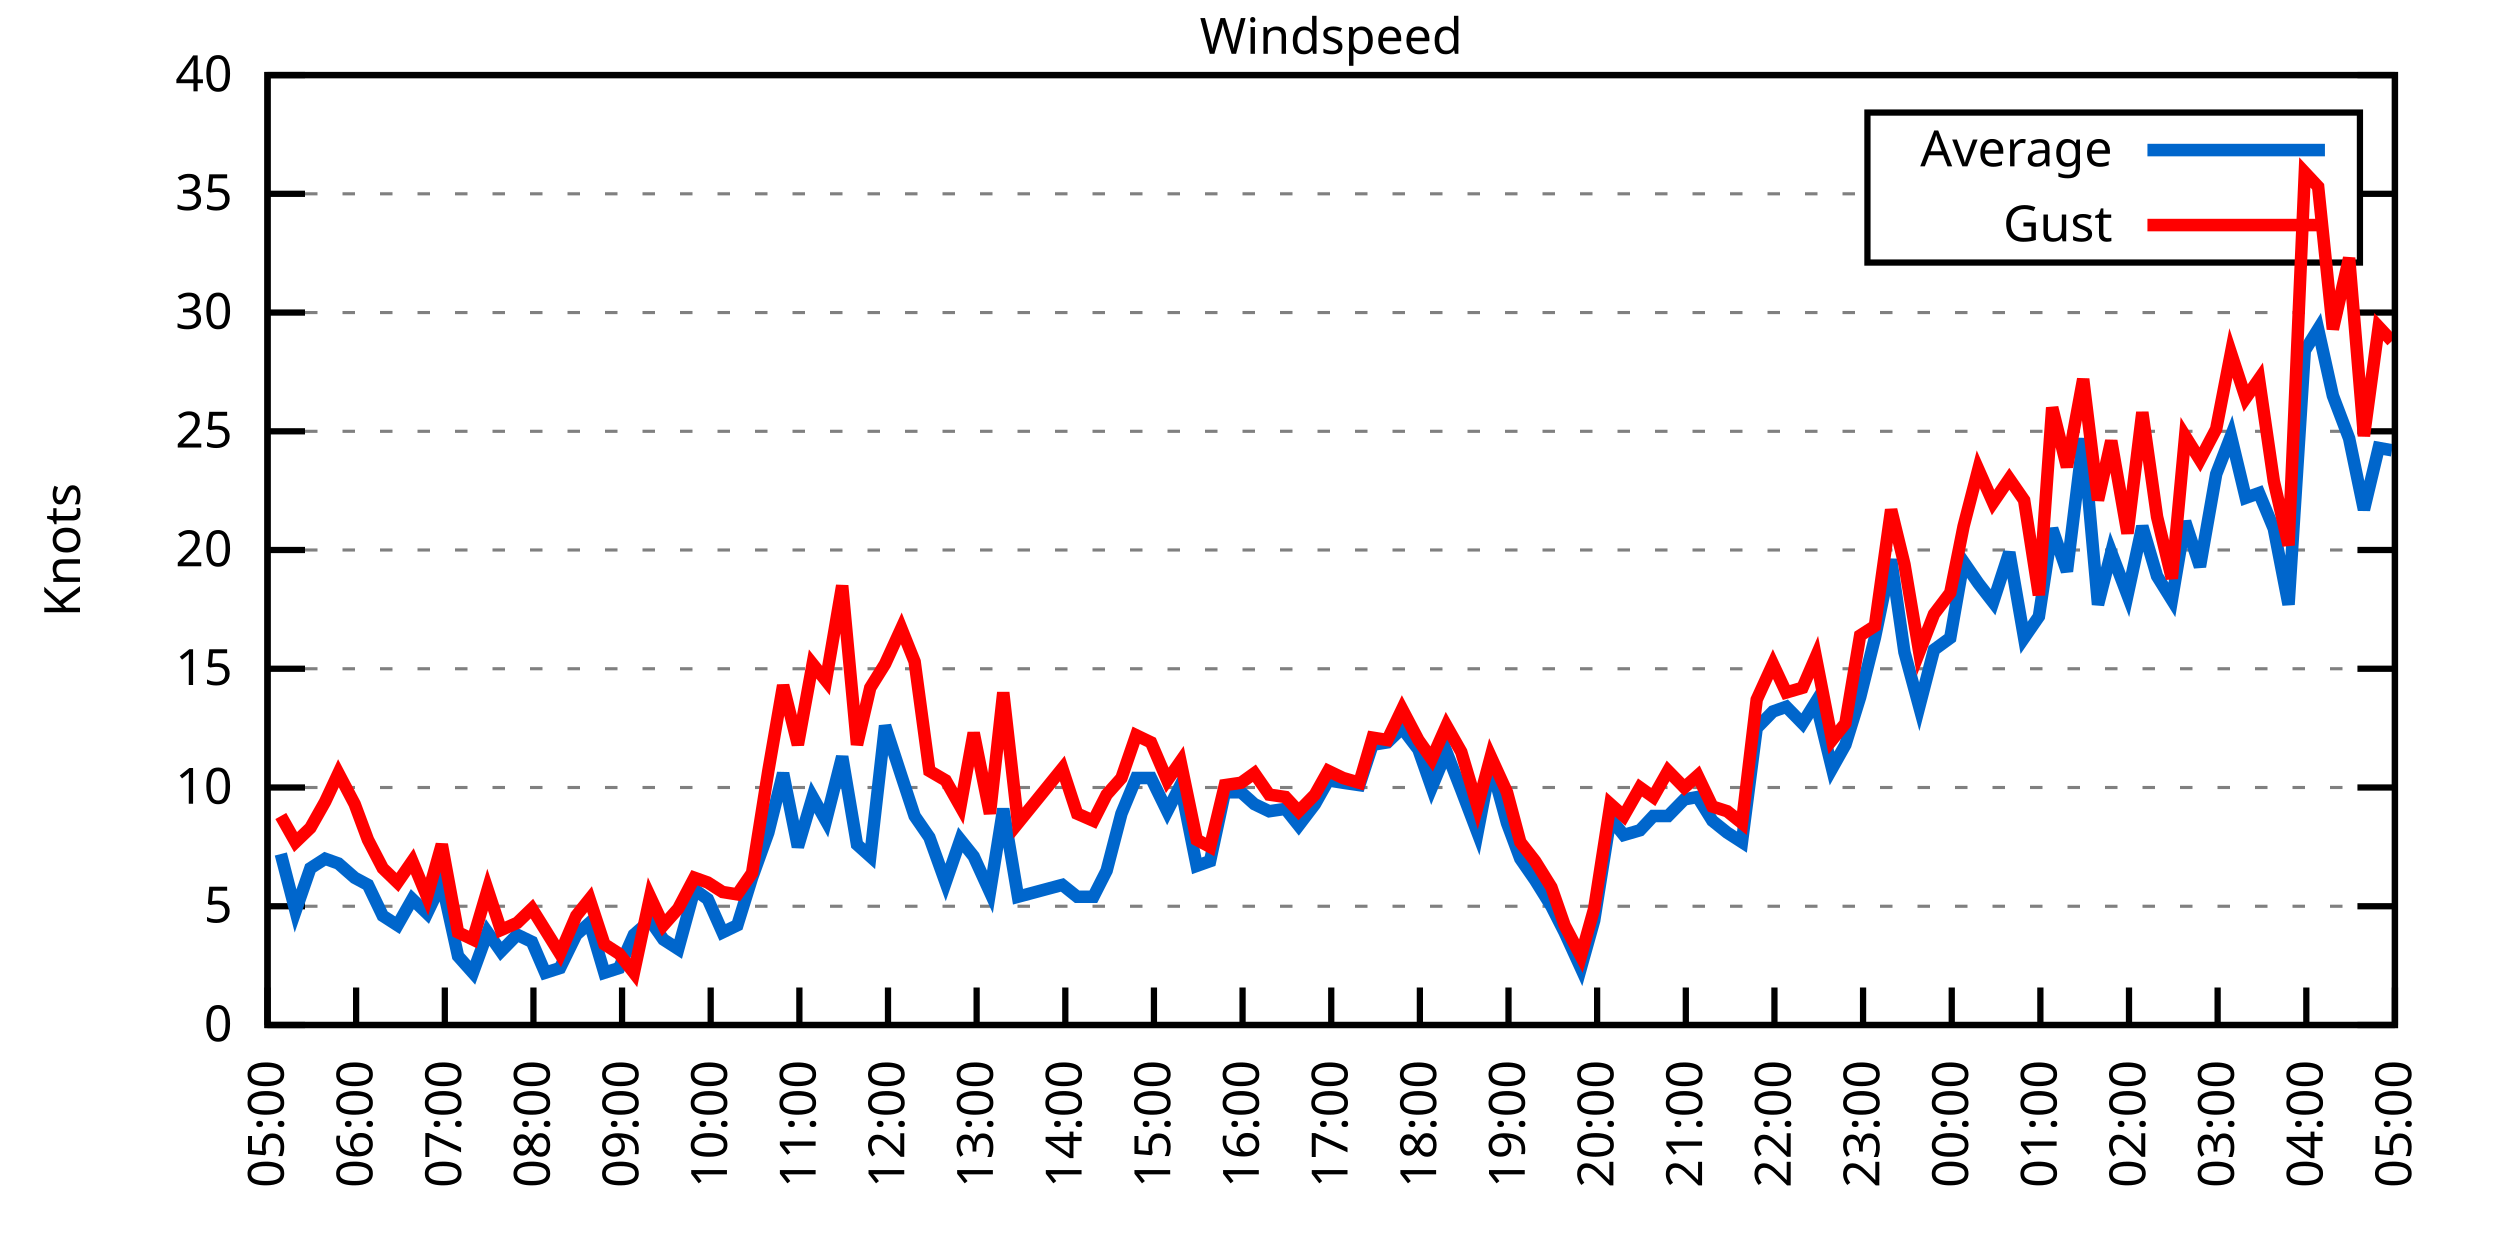
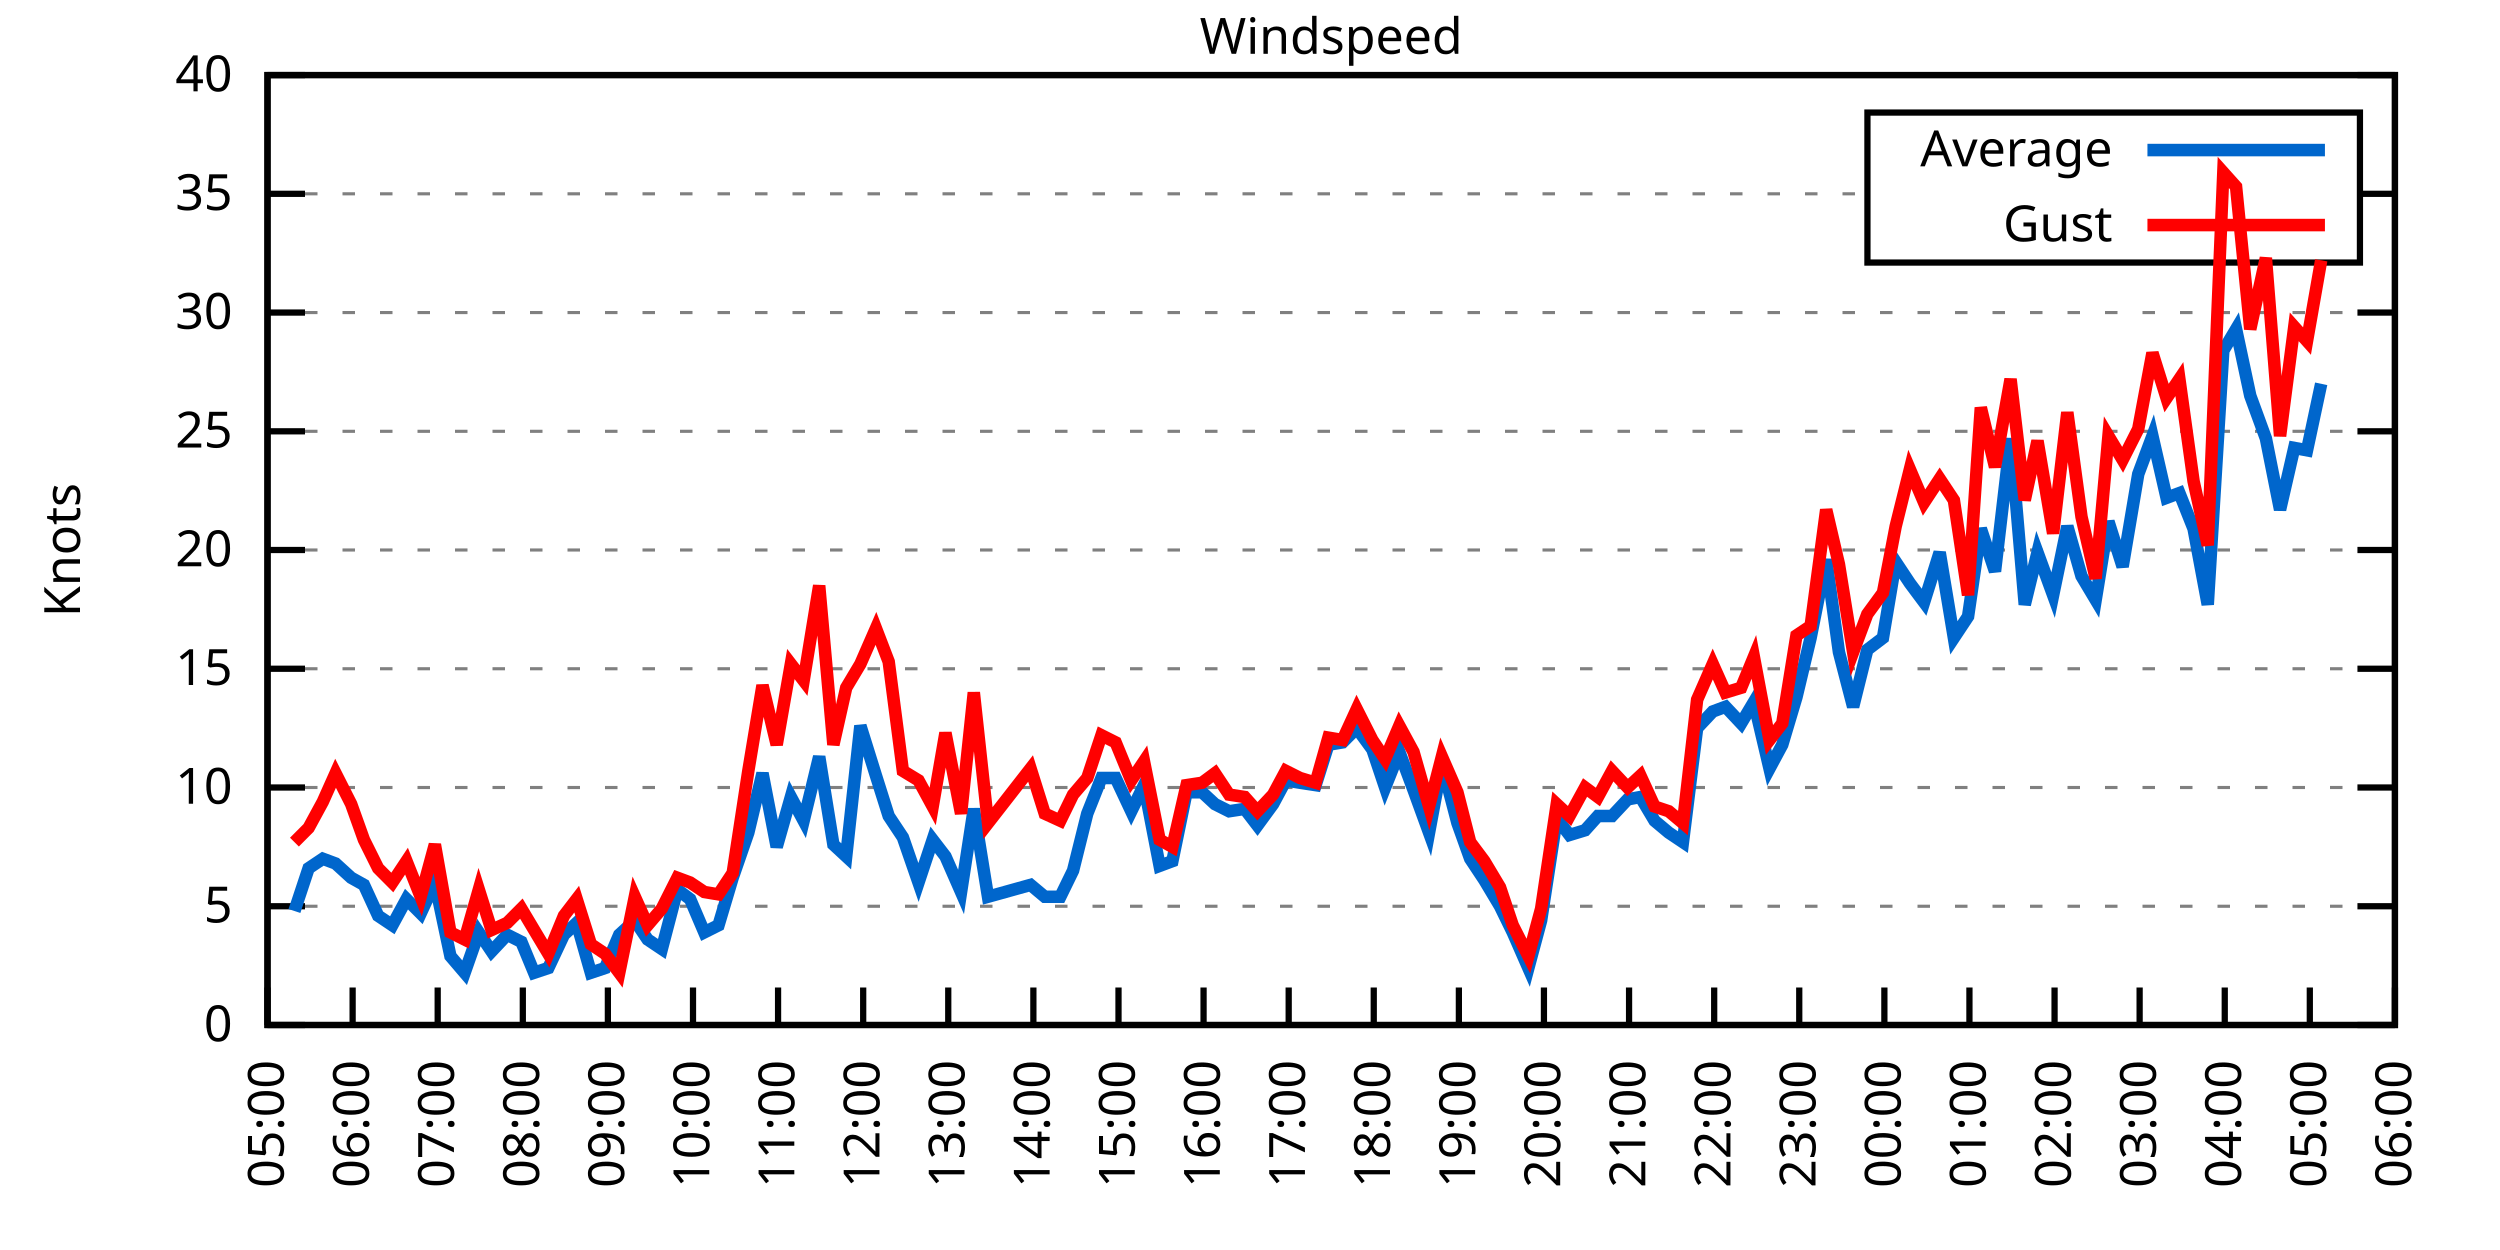
<svg xmlns="http://www.w3.org/2000/svg" xmlns:xlink="http://www.w3.org/1999/xlink" width="400" height="200" viewBox="0 0 400 200">
  <g id="gnuplot_canvas">
    <rect x="0" y="0" width="400" height="200" fill="none" />
    <defs>
      <circle id="gpDot" r="0.5" stroke-width="0.5" stroke="currentColor" />
      <path id="gpPt0" stroke-width="0.333" stroke="currentColor" d="M-1,0 h2 M0,-1 v2" />
      <path id="gpPt1" stroke-width="0.333" stroke="currentColor" d="M-1,-1 L1,1 M1,-1 L-1,1" />
      <path id="gpPt2" stroke-width="0.333" stroke="currentColor" d="M-1,0 L1,0 M0,-1 L0,1 M-1,-1 L1,1 M-1,1 L1,-1" />
      <rect id="gpPt3" stroke-width="0.333" stroke="currentColor" x="-1" y="-1" width="2" height="2" />
      <rect id="gpPt4" stroke-width="0.333" stroke="currentColor" fill="currentColor" x="-1" y="-1" width="2" height="2" />
      <circle id="gpPt5" stroke-width="0.333" stroke="currentColor" cx="0" cy="0" r="1" />
      <use xlink:href="#gpPt5" id="gpPt6" fill="currentColor" stroke="none" />
      <path id="gpPt7" stroke-width="0.333" stroke="currentColor" d="M0,-1.33 L-1.33,0.67 L1.33,0.67 z" />
      <use xlink:href="#gpPt7" id="gpPt8" fill="currentColor" stroke="none" />
      <use xlink:href="#gpPt7" id="gpPt9" stroke="currentColor" transform="rotate(180)" />
      <use xlink:href="#gpPt9" id="gpPt10" fill="currentColor" stroke="none" />
      <use xlink:href="#gpPt3" id="gpPt11" stroke="currentColor" transform="rotate(45)" />
      <use xlink:href="#gpPt11" id="gpPt12" fill="currentColor" stroke="none" />
      <path id="gpPt13" stroke-width="0.333" stroke="currentColor" d="M0,1.330 L1.265,0.411 L0.782,-1.067 L-0.782,-1.076 L-1.265,0.411 z" />
      <use xlink:href="#gpPt13" id="gpPt14" fill="currentColor" stroke="none" />
      <filter id="textbox" filterUnits="objectBoundingBox" x="0" y="0" height="1" width="1">
        <feFlood flood-color="white" flood-opacity="1" result="bgnd" />
        <feComposite in="SourceGraphic" in2="bgnd" operator="atop" />
      </filter>
      <filter id="greybox" filterUnits="objectBoundingBox" x="0" y="0" height="1" width="1">
        <feFlood flood-color="lightgrey" flood-opacity="1" result="grey" />
        <feComposite in="SourceGraphic" in2="grey" operator="atop" />
      </filter>
    </defs>
    <g fill="none" color="white" stroke="currentColor" stroke-width="1.00" stroke-linecap="butt" stroke-linejoin="miter">
</g>
    <g fill="none" color="black" stroke="currentColor" stroke-width="1.00" stroke-linecap="butt" stroke-linejoin="miter">
      <g stroke="none" shape-rendering="crispEdges">
        <polygon fill="rgb(255, 255, 255)" points="42.80,164.00 383.18,164.00 383.18,12.02 42.80,12.02 " />
      </g>
    </g>
    <g fill="none" color="black" stroke="currentColor" stroke-width="1.00" stroke-linecap="butt" stroke-linejoin="miter">
</g>
    <g fill="none" color="black" stroke="black" stroke-width="0.50" stroke-linecap="butt" stroke-linejoin="miter">
</g>
    <g fill="none" color="gray" stroke="currentColor" stroke-width="0.50" stroke-linecap="butt" stroke-linejoin="miter">
      <path stroke="gray" stroke-dasharray="2,4" class="gridline" d="M42.80,164.00 L383.19,164.00  " />
    </g>
    <g fill="none" color="gray" stroke="gray" stroke-width="1.00" stroke-linecap="butt" stroke-linejoin="miter">
</g>
    <g fill="none" color="black" stroke="currentColor" stroke-width="1.00" stroke-linecap="butt" stroke-linejoin="miter">
      <path stroke="black" d="M42.80,164.00 L48.80,164.00 M383.19,164.00 L377.19,164.00  " />
      <g transform="translate(37.20,166.60)" stroke="none" fill="black" font-family="Sans" font-size="8.00" text-anchor="end">
        <text>
          <tspan font-family="Sans"> 0</tspan>
        </text>
      </g>
    </g>
    <g fill="none" color="black" stroke="currentColor" stroke-width="1.00" stroke-linecap="butt" stroke-linejoin="miter">
</g>
    <g fill="none" color="black" stroke="black" stroke-width="0.50" stroke-linecap="butt" stroke-linejoin="miter">
</g>
    <g fill="none" color="gray" stroke="currentColor" stroke-width="0.50" stroke-linecap="butt" stroke-linejoin="miter">
      <path stroke="gray" stroke-dasharray="2,4" class="gridline" d="M42.80,145.00 L383.19,145.00  " />
    </g>
    <g fill="none" color="gray" stroke="gray" stroke-width="1.00" stroke-linecap="butt" stroke-linejoin="miter">
</g>
    <g fill="none" color="black" stroke="currentColor" stroke-width="1.00" stroke-linecap="butt" stroke-linejoin="miter">
      <path stroke="black" d="M42.80,145.00 L48.80,145.00 M383.19,145.00 L377.19,145.00  " />
      <g transform="translate(37.20,147.60)" stroke="none" fill="black" font-family="Sans" font-size="8.00" text-anchor="end">
        <text>
          <tspan font-family="Sans"> 5</tspan>
        </text>
      </g>
    </g>
    <g fill="none" color="black" stroke="currentColor" stroke-width="1.00" stroke-linecap="butt" stroke-linejoin="miter">
</g>
    <g fill="none" color="black" stroke="black" stroke-width="0.50" stroke-linecap="butt" stroke-linejoin="miter">
</g>
    <g fill="none" color="gray" stroke="currentColor" stroke-width="0.50" stroke-linecap="butt" stroke-linejoin="miter">
      <path stroke="gray" stroke-dasharray="2,4" class="gridline" d="M42.80,126.00 L383.19,126.00  " />
    </g>
    <g fill="none" color="gray" stroke="gray" stroke-width="1.00" stroke-linecap="butt" stroke-linejoin="miter">
</g>
    <g fill="none" color="black" stroke="currentColor" stroke-width="1.00" stroke-linecap="butt" stroke-linejoin="miter">
      <path stroke="black" d="M42.80,126.00 L48.80,126.00 M383.19,126.00 L377.19,126.00  " />
      <g transform="translate(37.20,128.60)" stroke="none" fill="black" font-family="Sans" font-size="8.00" text-anchor="end">
        <text>
          <tspan font-family="Sans"> 10</tspan>
        </text>
      </g>
    </g>
    <g fill="none" color="black" stroke="currentColor" stroke-width="1.00" stroke-linecap="butt" stroke-linejoin="miter">
</g>
    <g fill="none" color="black" stroke="black" stroke-width="0.50" stroke-linecap="butt" stroke-linejoin="miter">
</g>
    <g fill="none" color="gray" stroke="currentColor" stroke-width="0.50" stroke-linecap="butt" stroke-linejoin="miter">
      <path stroke="gray" stroke-dasharray="2,4" class="gridline" d="M42.80,107.00 L383.19,107.00  " />
    </g>
    <g fill="none" color="gray" stroke="gray" stroke-width="1.00" stroke-linecap="butt" stroke-linejoin="miter">
</g>
    <g fill="none" color="black" stroke="currentColor" stroke-width="1.00" stroke-linecap="butt" stroke-linejoin="miter">
      <path stroke="black" d="M42.80,107.00 L48.80,107.00 M383.19,107.00 L377.19,107.00  " />
      <g transform="translate(37.20,109.60)" stroke="none" fill="black" font-family="Sans" font-size="8.00" text-anchor="end">
        <text>
          <tspan font-family="Sans"> 15</tspan>
        </text>
      </g>
    </g>
    <g fill="none" color="black" stroke="currentColor" stroke-width="1.00" stroke-linecap="butt" stroke-linejoin="miter">
</g>
    <g fill="none" color="black" stroke="black" stroke-width="0.50" stroke-linecap="butt" stroke-linejoin="miter">
</g>
    <g fill="none" color="gray" stroke="currentColor" stroke-width="0.50" stroke-linecap="butt" stroke-linejoin="miter">
      <path stroke="gray" stroke-dasharray="2,4" class="gridline" d="M42.80,88.00 L383.19,88.00  " />
    </g>
    <g fill="none" color="gray" stroke="gray" stroke-width="1.00" stroke-linecap="butt" stroke-linejoin="miter">
</g>
    <g fill="none" color="black" stroke="currentColor" stroke-width="1.00" stroke-linecap="butt" stroke-linejoin="miter">
      <path stroke="black" d="M42.80,88.00 L48.80,88.00 M383.19,88.00 L377.19,88.00  " />
      <g transform="translate(37.20,90.60)" stroke="none" fill="black" font-family="Sans" font-size="8.00" text-anchor="end">
        <text>
          <tspan font-family="Sans"> 20</tspan>
        </text>
      </g>
    </g>
    <g fill="none" color="black" stroke="currentColor" stroke-width="1.00" stroke-linecap="butt" stroke-linejoin="miter">
</g>
    <g fill="none" color="black" stroke="black" stroke-width="0.50" stroke-linecap="butt" stroke-linejoin="miter">
</g>
    <g fill="none" color="gray" stroke="currentColor" stroke-width="0.50" stroke-linecap="butt" stroke-linejoin="miter">
      <path stroke="gray" stroke-dasharray="2,4" class="gridline" d="M42.80,69.01 L383.19,69.01  " />
    </g>
    <g fill="none" color="gray" stroke="gray" stroke-width="1.00" stroke-linecap="butt" stroke-linejoin="miter">
</g>
    <g fill="none" color="black" stroke="currentColor" stroke-width="1.00" stroke-linecap="butt" stroke-linejoin="miter">
      <path stroke="black" d="M42.80,69.01 L48.80,69.01 M383.19,69.01 L377.19,69.01  " />
      <g transform="translate(37.20,71.61)" stroke="none" fill="black" font-family="Sans" font-size="8.00" text-anchor="end">
        <text>
          <tspan font-family="Sans"> 25</tspan>
        </text>
      </g>
    </g>
    <g fill="none" color="black" stroke="currentColor" stroke-width="1.00" stroke-linecap="butt" stroke-linejoin="miter">
</g>
    <g fill="none" color="black" stroke="black" stroke-width="0.50" stroke-linecap="butt" stroke-linejoin="miter">
</g>
    <g fill="none" color="gray" stroke="currentColor" stroke-width="0.50" stroke-linecap="butt" stroke-linejoin="miter">
      <path stroke="gray" stroke-dasharray="2,4" class="gridline" d="M42.80,50.01 L383.19,50.01  " />
    </g>
    <g fill="none" color="gray" stroke="gray" stroke-width="1.00" stroke-linecap="butt" stroke-linejoin="miter">
</g>
    <g fill="none" color="black" stroke="currentColor" stroke-width="1.00" stroke-linecap="butt" stroke-linejoin="miter">
      <path stroke="black" d="M42.80,50.01 L48.80,50.01 M383.19,50.01 L377.19,50.01  " />
      <g transform="translate(37.20,52.61)" stroke="none" fill="black" font-family="Sans" font-size="8.00" text-anchor="end">
        <text>
          <tspan font-family="Sans"> 30</tspan>
        </text>
      </g>
    </g>
    <g fill="none" color="black" stroke="currentColor" stroke-width="1.00" stroke-linecap="butt" stroke-linejoin="miter">
</g>
    <g fill="none" color="black" stroke="black" stroke-width="0.50" stroke-linecap="butt" stroke-linejoin="miter">
</g>
    <g fill="none" color="gray" stroke="currentColor" stroke-width="0.50" stroke-linecap="butt" stroke-linejoin="miter">
      <path stroke="gray" stroke-dasharray="2,4" class="gridline" d="M42.80,31.01 L298.79,31.01 M377.59,31.01 L383.19,31.01  " />
    </g>
    <g fill="none" color="gray" stroke="gray" stroke-width="1.00" stroke-linecap="butt" stroke-linejoin="miter">
</g>
    <g fill="none" color="black" stroke="currentColor" stroke-width="1.00" stroke-linecap="butt" stroke-linejoin="miter">
      <path stroke="black" d="M42.80,31.01 L48.80,31.01 M383.19,31.01 L377.19,31.01  " />
      <g transform="translate(37.20,33.61)" stroke="none" fill="black" font-family="Sans" font-size="8.00" text-anchor="end">
        <text>
          <tspan font-family="Sans"> 35</tspan>
        </text>
      </g>
    </g>
    <g fill="none" color="black" stroke="currentColor" stroke-width="1.00" stroke-linecap="butt" stroke-linejoin="miter">
</g>
    <g fill="none" color="black" stroke="black" stroke-width="0.50" stroke-linecap="butt" stroke-linejoin="miter">
</g>
    <g fill="none" color="gray" stroke="currentColor" stroke-width="0.50" stroke-linecap="butt" stroke-linejoin="miter">
      <path stroke="gray" stroke-dasharray="2,4" class="gridline" d="M42.80,12.01 L383.19,12.01  " />
    </g>
    <g fill="none" color="gray" stroke="gray" stroke-width="1.00" stroke-linecap="butt" stroke-linejoin="miter">
</g>
    <g fill="none" color="black" stroke="currentColor" stroke-width="1.00" stroke-linecap="butt" stroke-linejoin="miter">
      <path stroke="black" d="M42.80,12.01 L48.80,12.01 M383.19,12.01 L377.19,12.01  " />
      <g transform="translate(37.20,14.61)" stroke="none" fill="black" font-family="Sans" font-size="8.00" text-anchor="end">
        <text>
          <tspan font-family="Sans"> 40</tspan>
        </text>
      </g>
    </g>
    <g fill="none" color="black" stroke="currentColor" stroke-width="1.00" stroke-linecap="butt" stroke-linejoin="miter">
      <path stroke="black" d="M42.80,164.00 L42.80,158.00  " />
      <g transform="translate(45.40,169.60) rotate(270.00)" stroke="none" fill="black" font-family="Sans" font-size="8.00" text-anchor="end">
        <text>
          <tspan font-family="Sans">05:00</tspan>
        </text>
      </g>
    </g>
    <g fill="none" color="black" stroke="currentColor" stroke-width="1.00" stroke-linecap="butt" stroke-linejoin="miter">
-       <path stroke="black" d="M56.98,164.00 L56.98,158.00  " />
-       <g transform="translate(59.58,169.60) rotate(270.00)" stroke="none" fill="black" font-family="Sans" font-size="8.00" text-anchor="end">
+       <path stroke="black" d="M56.42,164.00 L56.42,158.00  " />
+       <g transform="translate(59.02,169.60) rotate(270.00)" stroke="none" fill="black" font-family="Sans" font-size="8.00" text-anchor="end">
        <text>
          <tspan font-family="Sans">06:00</tspan>
        </text>
      </g>
    </g>
    <g fill="none" color="black" stroke="currentColor" stroke-width="1.00" stroke-linecap="butt" stroke-linejoin="miter">
-       <path stroke="black" d="M71.17,164.00 L71.17,158.00  " />
-       <g transform="translate(73.77,169.60) rotate(270.00)" stroke="none" fill="black" font-family="Sans" font-size="8.00" text-anchor="end">
+       <path stroke="black" d="M70.03,164.00 L70.03,158.00  " />
+       <g transform="translate(72.63,169.60) rotate(270.00)" stroke="none" fill="black" font-family="Sans" font-size="8.00" text-anchor="end">
        <text>
          <tspan font-family="Sans">07:00</tspan>
        </text>
      </g>
    </g>
    <g fill="none" color="black" stroke="currentColor" stroke-width="1.00" stroke-linecap="butt" stroke-linejoin="miter">
-       <path stroke="black" d="M85.35,164.00 L85.35,158.00  " />
-       <g transform="translate(87.95,169.60) rotate(270.00)" stroke="none" fill="black" font-family="Sans" font-size="8.00" text-anchor="end">
+       <path stroke="black" d="M83.65,164.00 L83.65,158.00  " />
+       <g transform="translate(86.25,169.60) rotate(270.00)" stroke="none" fill="black" font-family="Sans" font-size="8.00" text-anchor="end">
        <text>
          <tspan font-family="Sans">08:00</tspan>
        </text>
      </g>
    </g>
    <g fill="none" color="black" stroke="currentColor" stroke-width="1.00" stroke-linecap="butt" stroke-linejoin="miter">
-       <path stroke="black" d="M99.53,164.00 L99.53,158.00  " />
-       <g transform="translate(102.13,169.60) rotate(270.00)" stroke="none" fill="black" font-family="Sans" font-size="8.00" text-anchor="end">
+       <path stroke="black" d="M97.26,164.00 L97.26,158.00  " />
+       <g transform="translate(99.86,169.60) rotate(270.00)" stroke="none" fill="black" font-family="Sans" font-size="8.00" text-anchor="end">
        <text>
          <tspan font-family="Sans">09:00</tspan>
        </text>
      </g>
    </g>
    <g fill="none" color="black" stroke="currentColor" stroke-width="1.00" stroke-linecap="butt" stroke-linejoin="miter">
-       <path stroke="black" d="M113.71,164.00 L113.71,158.00  " />
-       <g transform="translate(116.31,169.60) rotate(270.00)" stroke="none" fill="black" font-family="Sans" font-size="8.00" text-anchor="end">
+       <path stroke="black" d="M110.88,164.00 L110.88,158.00  " />
+       <g transform="translate(113.48,169.60) rotate(270.00)" stroke="none" fill="black" font-family="Sans" font-size="8.00" text-anchor="end">
        <text>
          <tspan font-family="Sans">10:00</tspan>
        </text>
      </g>
    </g>
    <g fill="none" color="black" stroke="currentColor" stroke-width="1.00" stroke-linecap="butt" stroke-linejoin="miter">
-       <path stroke="black" d="M127.90,164.00 L127.90,158.00  " />
-       <g transform="translate(130.50,169.60) rotate(270.00)" stroke="none" fill="black" font-family="Sans" font-size="8.00" text-anchor="end">
+       <path stroke="black" d="M124.49,164.00 L124.49,158.00  " />
+       <g transform="translate(127.09,169.60) rotate(270.00)" stroke="none" fill="black" font-family="Sans" font-size="8.00" text-anchor="end">
        <text>
          <tspan font-family="Sans">11:00</tspan>
        </text>
      </g>
    </g>
    <g fill="none" color="black" stroke="currentColor" stroke-width="1.00" stroke-linecap="butt" stroke-linejoin="miter">
-       <path stroke="black" d="M142.08,164.00 L142.08,158.00  " />
-       <g transform="translate(144.68,169.60) rotate(270.00)" stroke="none" fill="black" font-family="Sans" font-size="8.00" text-anchor="end">
+       <path stroke="black" d="M138.11,164.00 L138.11,158.00  " />
+       <g transform="translate(140.71,169.60) rotate(270.00)" stroke="none" fill="black" font-family="Sans" font-size="8.00" text-anchor="end">
        <text>
          <tspan font-family="Sans">12:00</tspan>
        </text>
      </g>
    </g>
    <g fill="none" color="black" stroke="currentColor" stroke-width="1.00" stroke-linecap="butt" stroke-linejoin="miter">
-       <path stroke="black" d="M156.26,164.00 L156.26,158.00  " />
-       <g transform="translate(158.86,169.60) rotate(270.00)" stroke="none" fill="black" font-family="Sans" font-size="8.00" text-anchor="end">
+       <path stroke="black" d="M151.72,164.00 L151.72,158.00  " />
+       <g transform="translate(154.32,169.60) rotate(270.00)" stroke="none" fill="black" font-family="Sans" font-size="8.00" text-anchor="end">
        <text>
          <tspan font-family="Sans">13:00</tspan>
        </text>
      </g>
    </g>
    <g fill="none" color="black" stroke="currentColor" stroke-width="1.00" stroke-linecap="butt" stroke-linejoin="miter">
-       <path stroke="black" d="M170.45,164.00 L170.45,158.00  " />
-       <g transform="translate(173.05,169.60) rotate(270.00)" stroke="none" fill="black" font-family="Sans" font-size="8.00" text-anchor="end">
+       <path stroke="black" d="M165.34,164.00 L165.34,158.00  " />
+       <g transform="translate(167.94,169.60) rotate(270.00)" stroke="none" fill="black" font-family="Sans" font-size="8.00" text-anchor="end">
        <text>
          <tspan font-family="Sans">14:00</tspan>
        </text>
      </g>
    </g>
    <g fill="none" color="black" stroke="currentColor" stroke-width="1.00" stroke-linecap="butt" stroke-linejoin="miter">
-       <path stroke="black" d="M184.63,164.00 L184.63,158.00  " />
-       <g transform="translate(187.23,169.60) rotate(270.00)" stroke="none" fill="black" font-family="Sans" font-size="8.00" text-anchor="end">
+       <path stroke="black" d="M178.96,164.00 L178.96,158.00  " />
+       <g transform="translate(181.56,169.60) rotate(270.00)" stroke="none" fill="black" font-family="Sans" font-size="8.00" text-anchor="end">
        <text>
          <tspan font-family="Sans">15:00</tspan>
        </text>
      </g>
    </g>
    <g fill="none" color="black" stroke="currentColor" stroke-width="1.00" stroke-linecap="butt" stroke-linejoin="miter">
-       <path stroke="black" d="M198.81,164.00 L198.81,158.00  " />
-       <g transform="translate(201.41,169.60) rotate(270.00)" stroke="none" fill="black" font-family="Sans" font-size="8.00" text-anchor="end">
+       <path stroke="black" d="M192.57,164.00 L192.57,158.00  " />
+       <g transform="translate(195.17,169.60) rotate(270.00)" stroke="none" fill="black" font-family="Sans" font-size="8.00" text-anchor="end">
        <text>
          <tspan font-family="Sans">16:00</tspan>
        </text>
      </g>
    </g>
    <g fill="none" color="black" stroke="currentColor" stroke-width="1.00" stroke-linecap="butt" stroke-linejoin="miter">
-       <path stroke="black" d="M213.00,164.00 L213.00,158.00  " />
-       <g transform="translate(215.60,169.60) rotate(270.00)" stroke="none" fill="black" font-family="Sans" font-size="8.00" text-anchor="end">
+       <path stroke="black" d="M206.19,164.00 L206.19,158.00  " />
+       <g transform="translate(208.79,169.60) rotate(270.00)" stroke="none" fill="black" font-family="Sans" font-size="8.00" text-anchor="end">
        <text>
          <tspan font-family="Sans">17:00</tspan>
        </text>
      </g>
    </g>
    <g fill="none" color="black" stroke="currentColor" stroke-width="1.00" stroke-linecap="butt" stroke-linejoin="miter">
-       <path stroke="black" d="M227.18,164.00 L227.18,158.00  " />
-       <g transform="translate(229.78,169.60) rotate(270.00)" stroke="none" fill="black" font-family="Sans" font-size="8.00" text-anchor="end">
+       <path stroke="black" d="M219.80,164.00 L219.80,158.00  " />
+       <g transform="translate(222.40,169.60) rotate(270.00)" stroke="none" fill="black" font-family="Sans" font-size="8.00" text-anchor="end">
        <text>
          <tspan font-family="Sans">18:00</tspan>
        </text>
      </g>
    </g>
    <g fill="none" color="black" stroke="currentColor" stroke-width="1.00" stroke-linecap="butt" stroke-linejoin="miter">
-       <path stroke="black" d="M241.36,164.00 L241.36,158.00  " />
-       <g transform="translate(243.96,169.60) rotate(270.00)" stroke="none" fill="black" font-family="Sans" font-size="8.00" text-anchor="end">
+       <path stroke="black" d="M233.42,164.00 L233.42,158.00  " />
+       <g transform="translate(236.02,169.60) rotate(270.00)" stroke="none" fill="black" font-family="Sans" font-size="8.00" text-anchor="end">
        <text>
          <tspan font-family="Sans">19:00</tspan>
        </text>
      </g>
    </g>
    <g fill="none" color="black" stroke="currentColor" stroke-width="1.00" stroke-linecap="butt" stroke-linejoin="miter">
-       <path stroke="black" d="M255.54,164.00 L255.54,158.00  " />
-       <g transform="translate(258.14,169.60) rotate(270.00)" stroke="none" fill="black" font-family="Sans" font-size="8.00" text-anchor="end">
+       <path stroke="black" d="M247.03,164.00 L247.03,158.00  " />
+       <g transform="translate(249.63,169.60) rotate(270.00)" stroke="none" fill="black" font-family="Sans" font-size="8.00" text-anchor="end">
        <text>
          <tspan font-family="Sans">20:00</tspan>
        </text>
      </g>
    </g>
    <g fill="none" color="black" stroke="currentColor" stroke-width="1.00" stroke-linecap="butt" stroke-linejoin="miter">
-       <path stroke="black" d="M269.73,164.00 L269.73,158.00  " />
-       <g transform="translate(272.33,169.60) rotate(270.00)" stroke="none" fill="black" font-family="Sans" font-size="8.00" text-anchor="end">
+       <path stroke="black" d="M260.65,164.00 L260.65,158.00  " />
+       <g transform="translate(263.25,169.60) rotate(270.00)" stroke="none" fill="black" font-family="Sans" font-size="8.00" text-anchor="end">
        <text>
          <tspan font-family="Sans">21:00</tspan>
        </text>
      </g>
    </g>
    <g fill="none" color="black" stroke="currentColor" stroke-width="1.00" stroke-linecap="butt" stroke-linejoin="miter">
-       <path stroke="black" d="M283.91,164.00 L283.91,158.00  " />
-       <g transform="translate(286.51,169.60) rotate(270.00)" stroke="none" fill="black" font-family="Sans" font-size="8.00" text-anchor="end">
+       <path stroke="black" d="M274.27,164.00 L274.27,158.00  " />
+       <g transform="translate(276.87,169.60) rotate(270.00)" stroke="none" fill="black" font-family="Sans" font-size="8.00" text-anchor="end">
        <text>
          <tspan font-family="Sans">22:00</tspan>
        </text>
      </g>
    </g>
    <g fill="none" color="black" stroke="currentColor" stroke-width="1.00" stroke-linecap="butt" stroke-linejoin="miter">
-       <path stroke="black" d="M298.09,164.00 L298.09,158.00  " />
-       <g transform="translate(300.69,169.60) rotate(270.00)" stroke="none" fill="black" font-family="Sans" font-size="8.00" text-anchor="end">
+       <path stroke="black" d="M287.88,164.00 L287.88,158.00  " />
+       <g transform="translate(290.48,169.60) rotate(270.00)" stroke="none" fill="black" font-family="Sans" font-size="8.00" text-anchor="end">
        <text>
          <tspan font-family="Sans">23:00</tspan>
        </text>
      </g>
    </g>
    <g fill="none" color="black" stroke="currentColor" stroke-width="1.00" stroke-linecap="butt" stroke-linejoin="miter">
-       <path stroke="black" d="M312.28,164.00 L312.28,158.00  " />
-       <g transform="translate(314.88,169.60) rotate(270.00)" stroke="none" fill="black" font-family="Sans" font-size="8.00" text-anchor="end">
+       <path stroke="black" d="M301.50,164.00 L301.50,158.00  " />
+       <g transform="translate(304.10,169.60) rotate(270.00)" stroke="none" fill="black" font-family="Sans" font-size="8.00" text-anchor="end">
        <text>
          <tspan font-family="Sans">00:00</tspan>
        </text>
      </g>
    </g>
    <g fill="none" color="black" stroke="currentColor" stroke-width="1.00" stroke-linecap="butt" stroke-linejoin="miter">
-       <path stroke="black" d="M326.46,164.00 L326.46,158.00  " />
-       <g transform="translate(329.06,169.60) rotate(270.00)" stroke="none" fill="black" font-family="Sans" font-size="8.00" text-anchor="end">
+       <path stroke="black" d="M315.11,164.00 L315.11,158.00  " />
+       <g transform="translate(317.71,169.60) rotate(270.00)" stroke="none" fill="black" font-family="Sans" font-size="8.00" text-anchor="end">
        <text>
          <tspan font-family="Sans">01:00</tspan>
        </text>
      </g>
    </g>
    <g fill="none" color="black" stroke="currentColor" stroke-width="1.00" stroke-linecap="butt" stroke-linejoin="miter">
-       <path stroke="black" d="M340.64,164.00 L340.64,158.00  " />
-       <g transform="translate(343.24,169.60) rotate(270.00)" stroke="none" fill="black" font-family="Sans" font-size="8.00" text-anchor="end">
+       <path stroke="black" d="M328.73,164.00 L328.73,158.00  " />
+       <g transform="translate(331.33,169.60) rotate(270.00)" stroke="none" fill="black" font-family="Sans" font-size="8.00" text-anchor="end">
        <text>
          <tspan font-family="Sans">02:00</tspan>
        </text>
      </g>
    </g>
    <g fill="none" color="black" stroke="currentColor" stroke-width="1.00" stroke-linecap="butt" stroke-linejoin="miter">
-       <path stroke="black" d="M354.82,164.00 L354.82,158.00  " />
-       <g transform="translate(357.42,169.60) rotate(270.00)" stroke="none" fill="black" font-family="Sans" font-size="8.00" text-anchor="end">
+       <path stroke="black" d="M342.34,164.00 L342.34,158.00  " />
+       <g transform="translate(344.94,169.60) rotate(270.00)" stroke="none" fill="black" font-family="Sans" font-size="8.00" text-anchor="end">
        <text>
          <tspan font-family="Sans">03:00</tspan>
        </text>
      </g>
    </g>
    <g fill="none" color="black" stroke="currentColor" stroke-width="1.00" stroke-linecap="butt" stroke-linejoin="miter">
-       <path stroke="black" d="M369.01,164.00 L369.01,158.00  " />
-       <g transform="translate(371.61,169.60) rotate(270.00)" stroke="none" fill="black" font-family="Sans" font-size="8.00" text-anchor="end">
+       <path stroke="black" d="M355.96,164.00 L355.96,158.00  " />
+       <g transform="translate(358.56,169.60) rotate(270.00)" stroke="none" fill="black" font-family="Sans" font-size="8.00" text-anchor="end">
        <text>
          <tspan font-family="Sans">04:00</tspan>
+         </text>
+       </g>
+     </g>
+     <g fill="none" color="black" stroke="currentColor" stroke-width="1.00" stroke-linecap="butt" stroke-linejoin="miter">
+       <path stroke="black" d="M369.57,164.00 L369.57,158.00  " />
+       <g transform="translate(372.17,169.60) rotate(270.00)" stroke="none" fill="black" font-family="Sans" font-size="8.00" text-anchor="end">
+         <text>
+           <tspan font-family="Sans">05:00</tspan>
        </text>
      </g>
    </g>
    <g fill="none" color="black" stroke="currentColor" stroke-width="1.00" stroke-linecap="butt" stroke-linejoin="miter">
      <path stroke="black" d="M383.19,164.00 L383.19,158.00  " />
      <g transform="translate(385.79,169.60) rotate(270.00)" stroke="none" fill="black" font-family="Sans" font-size="8.00" text-anchor="end">
        <text>
-           <tspan font-family="Sans">05:00</tspan>
+           <tspan font-family="Sans">06:00</tspan>
        </text>
      </g>
    </g>
    <g fill="none" color="black" stroke="currentColor" stroke-width="1.00" stroke-linecap="butt" stroke-linejoin="miter">
</g>
    <g fill="none" color="black" stroke="currentColor" stroke-width="1.00" stroke-linecap="butt" stroke-linejoin="miter">
      <path stroke="black" d="M42.80,12.01 L42.80,164.00 L383.19,164.00 L383.19,12.01 L42.80,12.01 Z  " />
    </g>
    <g fill="none" color="black" stroke="currentColor" stroke-width="1.00" stroke-linecap="butt" stroke-linejoin="miter">
</g>
    <g fill="none" color="black" stroke="currentColor" stroke-width="1.00" stroke-linecap="butt" stroke-linejoin="miter">
      <path stroke="black" d="M298.79,42.01 L298.79,18.01 L377.59,18.01 L377.59,42.01 L298.79,42.01 Z  " />
    </g>
    <g id="Windspeed_plot_1">
      <g fill="none" color="white" stroke="black" stroke-width="2.00" stroke-linecap="butt" stroke-linejoin="miter">
</g>
      <g fill="none" color="black" stroke="currentColor" stroke-width="2.00" stroke-linecap="butt" stroke-linejoin="miter">
        <g transform="translate(337.99,26.61)" stroke="none" fill="black" font-family="Sans" font-size="8.00" text-anchor="end">
          <text>
            <tspan font-family="Sans">Average</tspan>
          </text>
        </g>
      </g>
      <g fill="none" color="black" stroke="currentColor" stroke-width="2.00" stroke-linecap="butt" stroke-linejoin="miter">
-         <path stroke="rgb(  0, 102, 204)" d="M343.59,24.01 L371.99,24.01 M44.93,136.64 L47.29,145.76 L49.66,138.92 L52.02,137.40 L54.15,138.16 L56.75,140.44   L58.87,141.58 L61.24,146.52 L63.60,148.04 L65.97,143.86 L68.33,146.14 L70.69,141.20 L73.29,152.98 L75.66,155.64   L78.02,149.18 L80.15,152.22 L82.75,149.56 L85.11,150.70 L87.24,155.64 L89.60,154.88 L92.20,149.56 L94.33,147.66   L96.70,155.64 L99.06,154.88 L101.42,149.56 L104.02,147.28 L106.15,150.32 L108.51,151.84 L111.11,142.34 L113.24,143.86   L115.61,149.18 L117.97,148.04 L120.33,140.44 L122.93,133.22 L125.30,123.72 L127.66,135.50 L130.02,127.52 L132.15,131.32   L134.75,121.06 L137.12,135.12 L139.24,137.02 L141.61,116.12 L144.21,124.10 L146.34,130.56 L148.70,133.98 L151.30,141.20   L153.66,134.36 L155.79,137.02 L158.39,142.72 L160.52,129.42 L162.88,143.48 L169.97,141.58 L172.34,143.48 L174.94,143.48   L177.06,139.30 L179.43,130.18 L181.79,124.48 L184.16,124.48 L186.76,129.80 L188.88,125.62 L191.48,138.54 L193.61,137.78   L195.98,126.76 L198.58,126.76 L200.70,128.66 L203.07,129.80 L205.67,129.42 L207.79,132.08 L210.39,128.66 L212.52,124.86   L214.89,125.24 L217.49,125.62 L219.61,119.16 L221.98,118.78 L224.34,116.50 L226.94,119.92 L229.07,126.00 L231.43,120.30   L233.80,126.38 L236.40,133.22 L238.52,122.20 L241.12,131.70 L243.25,137.40 L245.62,140.82 L248.22,145.00 L250.34,149.18   L252.94,154.88 L255.07,147.28 L257.67,130.94 L259.80,133.60 L262.40,132.84 L264.53,130.56 L266.89,130.56 L269.49,127.90   L271.62,127.52 L273.98,131.32 L276.35,133.22 L278.71,134.74 L281.07,116.50 L283.67,113.84 L285.80,113.08 L288.40,115.74   L290.53,112.32 L293.13,122.96 L295.26,119.16 L297.62,111.56 L299.98,102.06 L302.58,89.52 L304.71,104.34 L307.08,113.08   L309.44,103.96 L312.04,102.06 L314.17,89.90 L316.53,93.32 L318.89,96.36 L321.49,88.38 L323.86,102.06 L326.22,98.64   L328.35,84.59 L330.71,91.42 L333.31,70.15 L335.68,96.74 L337.80,88.38 L340.40,95.22 L342.77,84.21 L345.13,92.18   L347.50,95.98 L349.62,83.45 L351.99,90.66 L354.59,75.85 L356.95,69.77 L359.32,79.65 L361.44,78.89 L363.81,84.59   L366.17,96.74 L368.77,56.09 L370.90,52.67 L373.26,63.31 L375.86,70.15 L378.23,81.55 L380.59,71.67 L382.72,72.05    " />
+         <path stroke="rgb(  0, 102, 204)" d="M343.59,24.01 L371.99,24.01 M47.11,145.76 L49.38,138.92 L51.65,137.40 L53.69,138.16 L56.19,140.44 L58.23,141.58   L60.50,146.52 L62.77,148.04 L65.04,143.86 L67.31,146.14 L69.58,141.20 L72.07,152.98 L74.34,155.64 L76.61,149.18   L78.65,152.22 L81.15,149.56 L83.42,150.70 L85.46,155.64 L87.73,154.88 L90.23,149.56 L92.27,147.66 L94.54,155.64   L96.81,154.88 L99.08,149.56 L101.57,147.28 L103.62,150.32 L105.89,151.84 L108.38,142.34 L110.42,143.86 L112.69,149.18   L114.96,148.04 L117.23,140.44 L119.73,133.22 L122.00,123.72 L124.27,135.50 L126.54,127.52 L128.58,131.32 L131.07,121.06   L133.34,135.12 L135.39,137.02 L137.66,116.12 L140.15,124.10 L142.19,130.56 L144.46,133.98 L146.96,141.20 L149.23,134.36   L151.27,137.02 L153.77,142.72 L155.81,129.42 L158.08,143.48 L164.89,141.58 L167.16,143.48 L169.65,143.48 L171.69,139.30   L173.96,130.18 L176.23,124.48 L178.50,124.48 L181.00,129.80 L183.04,125.62 L185.54,138.54 L187.58,137.78 L189.85,126.76   L192.34,126.76 L194.39,128.66 L196.66,129.80 L199.15,129.42 L201.19,132.08 L203.69,128.66 L205.73,124.86 L208.00,125.24   L210.50,125.62 L212.54,119.16 L214.81,118.78 L217.08,116.50 L219.58,119.92 L221.62,126.00 L223.89,120.30 L226.16,126.38   L228.65,133.22 L230.70,122.20 L233.19,131.70 L235.23,137.40 L237.50,140.82 L240.00,145.00 L242.04,149.18 L244.54,154.88   L246.58,147.28 L249.08,130.94 L251.12,133.60 L253.61,132.84 L255.66,130.56 L257.93,130.56 L260.42,127.90 L262.47,127.52   L264.73,131.32 L267.00,133.22 L269.27,134.74 L271.54,116.50 L274.04,113.84 L276.08,113.08 L278.58,115.74 L280.62,112.32   L283.12,122.96 L285.16,119.16 L287.43,111.56 L289.70,102.06 L292.19,89.52 L294.23,104.34 L296.50,113.08 L298.77,103.96   L301.27,102.06 L303.31,89.90 L305.58,93.32 L307.85,96.36 L310.35,88.38 L312.62,102.06 L314.89,98.64 L316.93,84.59   L319.20,91.42 L321.69,70.15 L323.96,96.74 L326.00,88.38 L328.50,95.22 L330.77,84.21 L333.04,92.18 L335.31,95.98   L337.35,83.45 L339.62,90.66 L342.12,75.85 L344.39,69.77 L346.65,79.65 L348.70,78.89 L350.97,84.59 L353.24,96.74   L355.73,56.09 L357.77,52.67 L360.04,63.31 L362.54,70.15 L364.81,81.55 L367.08,71.67 L369.12,72.05 L371.39,61.41    " />
      </g>
    </g>
    <g id="Windspeed_plot_2">
      <g fill="none" color="black" stroke="currentColor" stroke-width="2.00" stroke-linecap="butt" stroke-linejoin="miter">
        <g transform="translate(337.99,38.61)" stroke="none" fill="black" font-family="Sans" font-size="8.00" text-anchor="end">
          <text>
            <tspan font-family="Sans">Gust</tspan>
          </text>
        </g>
      </g>
      <g fill="none" color="black" stroke="currentColor" stroke-width="2.00" stroke-linecap="butt" stroke-linejoin="miter">
-         <path stroke="rgb(255,   0,   0)" d="M343.59,36.01 L371.99,36.01 M44.93,130.56 L47.29,134.74 L49.66,132.46 L52.02,128.28 L54.15,123.72 L56.75,128.66   L58.87,134.36 L61.24,138.92 L63.60,141.20 L65.97,137.78 L68.33,143.48 L70.69,135.12 L73.29,149.18 L75.66,150.32   L78.02,142.34 L80.15,148.80 L82.75,147.66 L85.11,145.38 L87.24,148.80 L89.60,152.60 L92.20,146.52 L94.33,143.86   L96.70,151.08 L99.06,152.60 L101.42,155.64 L104.02,143.48 L106.15,148.04 L108.51,145.38 L111.11,140.44 L113.24,141.20   L115.61,142.72 L117.97,143.10 L120.33,139.68 L122.93,123.34 L125.30,109.66 L127.66,119.16 L130.02,106.24 L132.15,108.90   L134.75,93.70 L137.12,119.16 L139.24,110.04 L141.61,106.24 L144.21,100.54 L146.34,105.86 L148.70,123.34 L151.30,124.86   L153.66,129.04 L155.79,117.26 L158.39,130.18 L160.52,110.80 L162.88,131.70 L169.97,122.96 L172.34,130.18 L174.94,131.32   L177.06,127.14 L179.43,124.48 L181.79,117.64 L184.16,118.78 L186.76,124.86 L188.88,121.82 L191.48,134.36 L193.61,135.50   L195.98,125.62 L198.58,125.24 L200.70,123.72 L203.07,127.14 L205.67,127.52 L207.79,129.80 L210.39,127.14 L212.52,123.34   L214.89,124.48 L217.49,125.24 L219.61,118.02 L221.98,118.40 L224.34,113.46 L226.94,118.40 L229.07,121.44 L231.43,116.12   L233.80,120.30 L236.40,129.04 L238.52,121.06 L241.12,126.76 L243.25,134.74 L245.62,137.78 L248.22,141.96 L250.34,148.04   L252.94,152.98 L255.07,145.38 L257.67,128.66 L259.80,130.56 L262.40,126.00 L264.53,127.52 L266.89,123.34 L269.49,126.00   L271.62,124.10 L273.98,129.04 L276.35,129.80 L278.71,131.70 L281.07,111.94 L283.67,106.24 L285.80,110.80 L288.40,110.04   L290.53,105.10 L293.13,118.40 L295.26,115.74 L297.62,101.68 L299.98,100.16 L302.58,81.55 L304.71,90.28 L307.08,104.34   L309.44,98.26 L312.04,94.84 L314.17,84.21 L316.53,75.09 L318.89,80.41 L321.49,76.61 L323.86,80.03 L326.22,95.22   L328.35,65.21 L330.71,74.71 L333.31,60.65 L335.68,80.03 L337.80,70.53 L340.40,85.35 L342.77,65.97 L345.13,82.69   L347.50,92.56 L349.62,69.77 L351.99,73.57 L354.59,68.63 L356.95,56.47 L359.32,63.69 L361.44,60.65 L363.81,76.99   L366.17,87.25 L368.77,27.59 L370.90,29.87 L373.26,52.67 L375.86,41.27 L378.23,69.77 L380.59,52.29 L382.72,54.57    " />
+         <path stroke="rgb(255,   0,   0)" d="M343.59,36.01 L371.99,36.01 M47.11,134.74 L49.38,132.46 L51.65,128.28 L53.69,123.72 L56.19,128.66 L58.23,134.36   L60.50,138.92 L62.77,141.20 L65.04,137.78 L67.31,143.48 L69.58,135.12 L72.07,149.18 L74.34,150.32 L76.61,142.34   L78.65,148.80 L81.15,147.66 L83.42,145.38 L85.46,148.80 L87.73,152.60 L90.23,146.52 L92.27,143.86 L94.54,151.08   L96.81,152.60 L99.08,155.64 L101.57,143.48 L103.62,148.04 L105.89,145.38 L108.38,140.44 L110.42,141.20 L112.69,142.72   L114.96,143.10 L117.23,139.68 L119.73,123.34 L122.00,109.66 L124.27,119.16 L126.54,106.24 L128.58,108.90 L131.07,93.70   L133.34,119.16 L135.39,110.04 L137.66,106.24 L140.15,100.54 L142.19,105.86 L144.46,123.34 L146.96,124.86 L149.23,129.04   L151.27,117.26 L153.77,130.18 L155.81,110.80 L158.08,131.70 L164.89,122.96 L167.16,130.18 L169.65,131.32 L171.69,127.14   L173.96,124.48 L176.23,117.64 L178.50,118.78 L181.00,124.86 L183.04,121.82 L185.54,134.36 L187.58,135.50 L189.85,125.62   L192.34,125.24 L194.39,123.72 L196.66,127.14 L199.15,127.52 L201.19,129.80 L203.69,127.14 L205.73,123.34 L208.00,124.48   L210.50,125.24 L212.54,118.02 L214.81,118.40 L217.08,113.46 L219.58,118.40 L221.62,121.44 L223.89,116.12 L226.16,120.30   L228.65,129.04 L230.70,121.06 L233.19,126.76 L235.23,134.74 L237.50,137.78 L240.00,141.96 L242.04,148.04 L244.54,152.98   L246.58,145.38 L249.08,128.66 L251.12,130.56 L253.61,126.00 L255.66,127.52 L257.93,123.34 L260.42,126.00 L262.47,124.10   L264.73,129.04 L267.00,129.80 L269.27,131.70 L271.54,111.94 L274.04,106.24 L276.08,110.80 L278.58,110.04 L280.62,105.10   L283.12,118.40 L285.16,115.74 L287.43,101.68 L289.70,100.16 L292.19,81.55 L294.23,90.28 L296.50,104.34 L298.77,98.26   L301.27,94.84 L303.31,84.21 L305.58,75.09 L307.85,80.41 L310.35,76.61 L312.62,80.03 L314.89,95.22 L316.93,65.21   L319.20,74.71 L321.69,60.65 L323.96,80.03 L326.00,70.53 L328.50,85.35 L330.77,65.97 L333.04,82.69 L335.31,92.56   L337.35,69.77 L339.62,73.57 L342.12,68.63 L344.39,56.47 L346.65,63.69 L348.70,60.65 L350.97,76.99 L353.24,87.25   L355.73,27.59 L357.77,29.87 L360.04,52.67 L362.54,41.27 L364.81,69.77 L367.08,52.29 L369.12,54.57 L371.39,41.65    " />
      </g>
    </g>
    <g fill="none" color="black" stroke="currentColor" stroke-width="2.00" stroke-linecap="butt" stroke-linejoin="miter">
</g>
    <g fill="none" color="black" stroke="black" stroke-width="1.00" stroke-linecap="butt" stroke-linejoin="miter">
</g>
    <g fill="none" color="black" stroke="currentColor" stroke-width="1.00" stroke-linecap="butt" stroke-linejoin="miter">
      <path stroke="black" d="M42.80,12.01 L42.80,164.00 L383.19,164.00 L383.19,12.01 L42.80,12.01 Z  " />
      <g transform="translate(12.80,88.01) rotate(270.00)" stroke="none" fill="black" font-family="Sans" font-size="8.00" text-anchor="middle">
        <text>
          <tspan font-family="Sans">Knots</tspan>
        </text>
      </g>
    </g>
    <g fill="none" color="black" stroke="currentColor" stroke-width="1.00" stroke-linecap="butt" stroke-linejoin="miter">
</g>
    <g fill="none" color="black" stroke="currentColor" stroke-width="1.00" stroke-linecap="butt" stroke-linejoin="miter">
      <g transform="translate(212.99,8.61)" stroke="none" fill="black" font-family="Sans" font-size="8.00" text-anchor="middle">
        <text>
          <tspan font-family="Sans">Windspeed</tspan>
        </text>
      </g>
    </g>
    <g fill="none" color="black" stroke="currentColor" stroke-width="1.00" stroke-linecap="butt" stroke-linejoin="miter">
</g>
  </g>
</svg>
